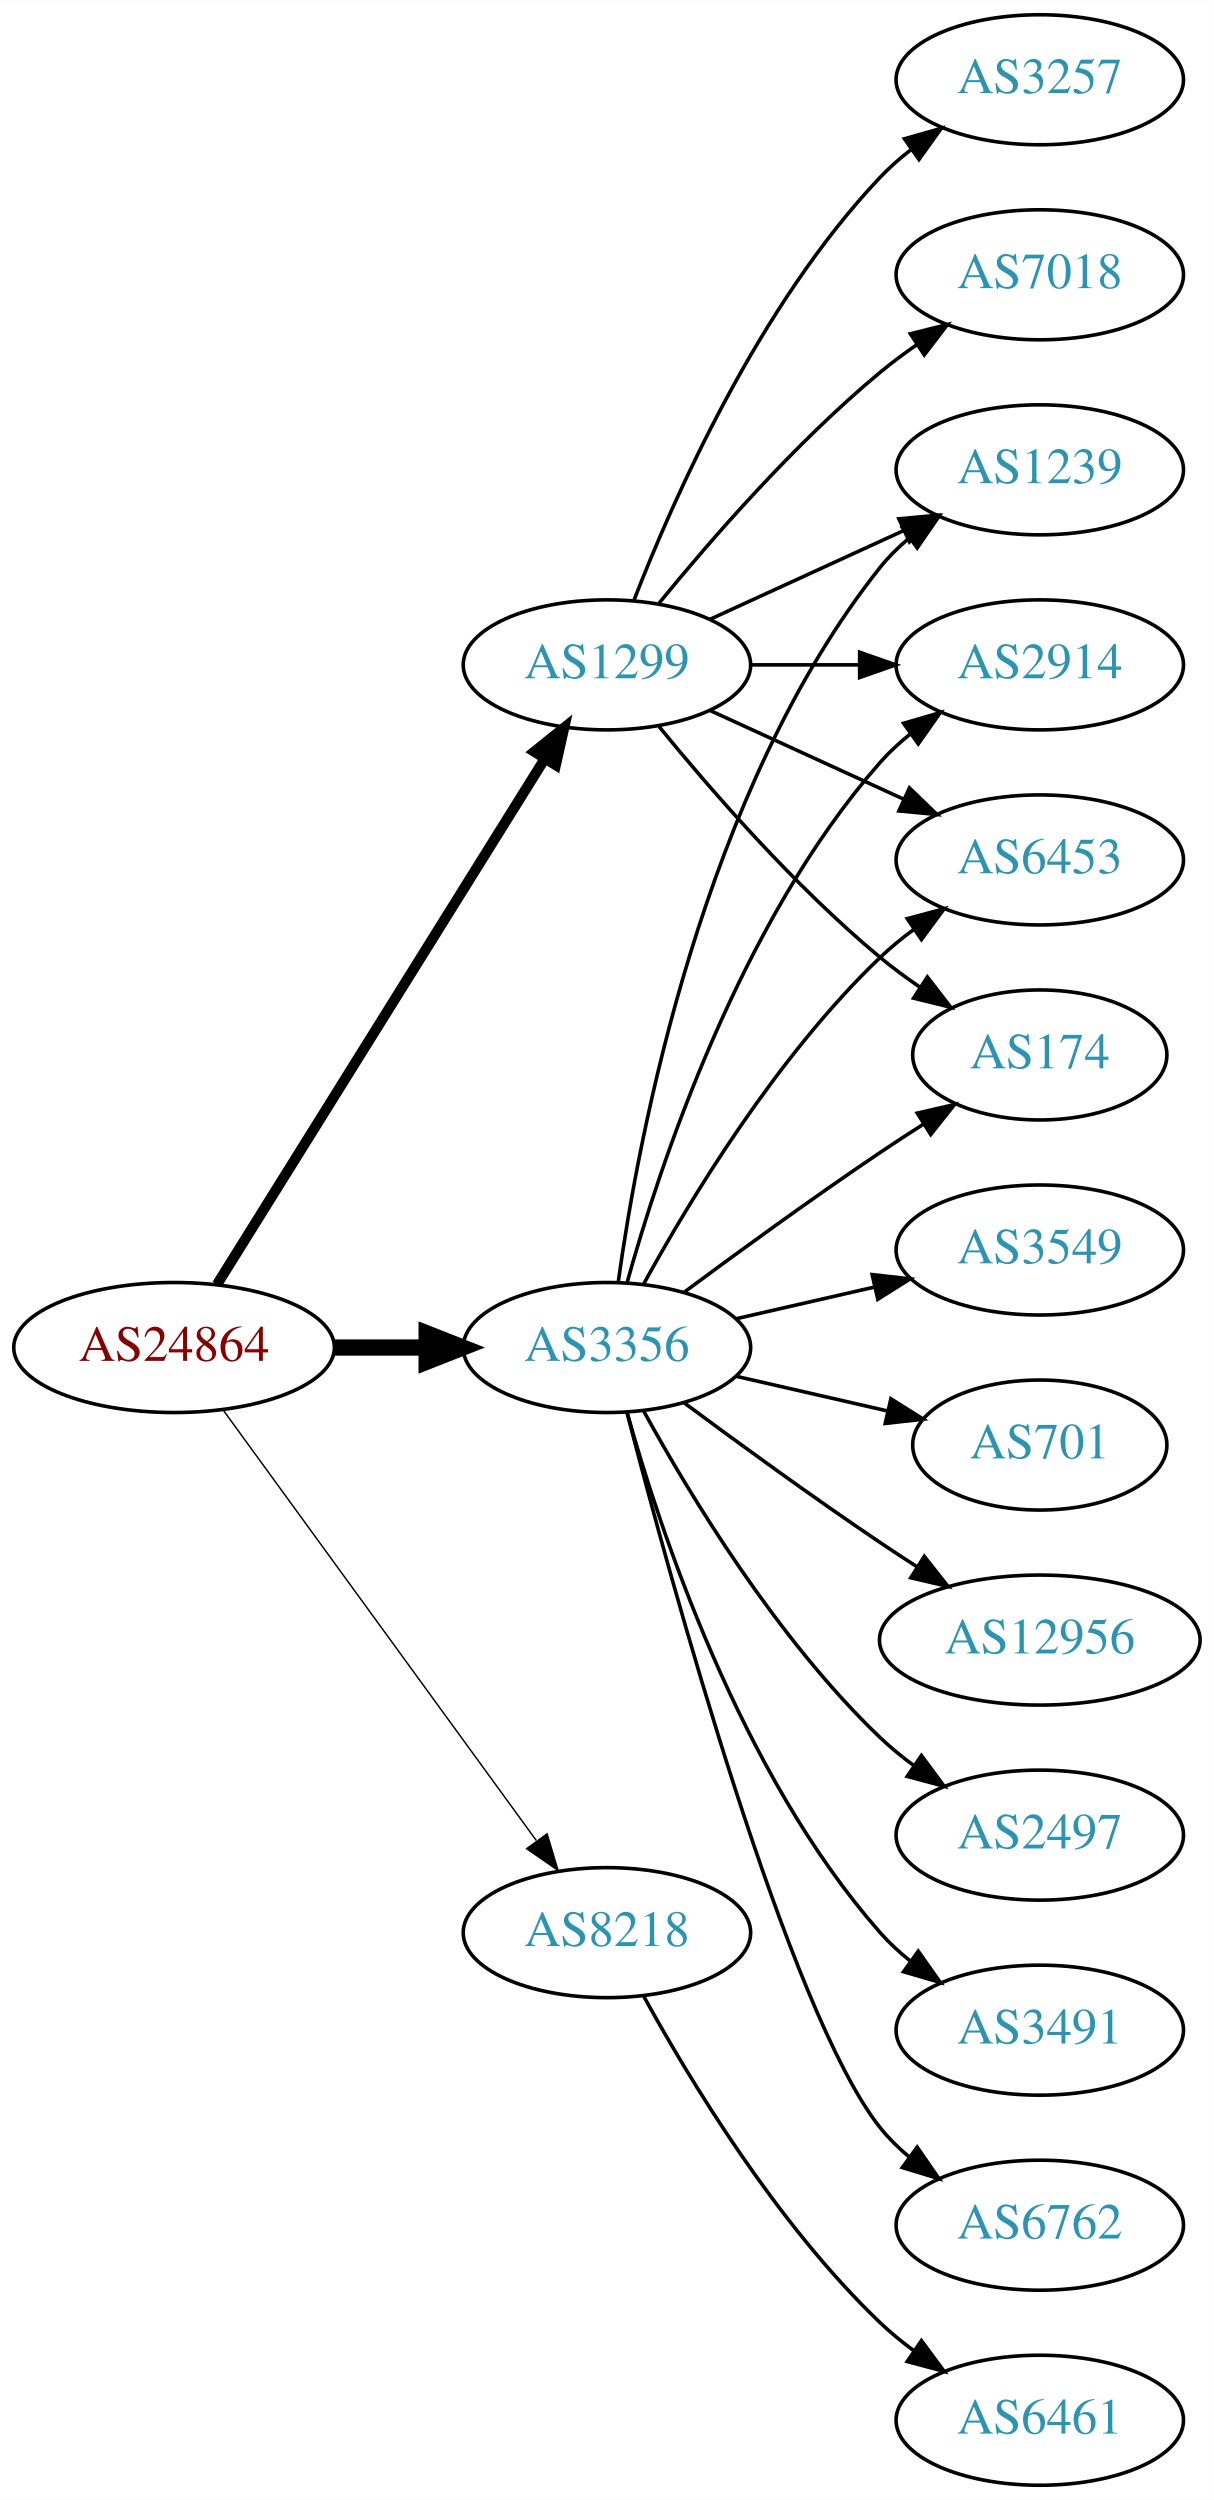
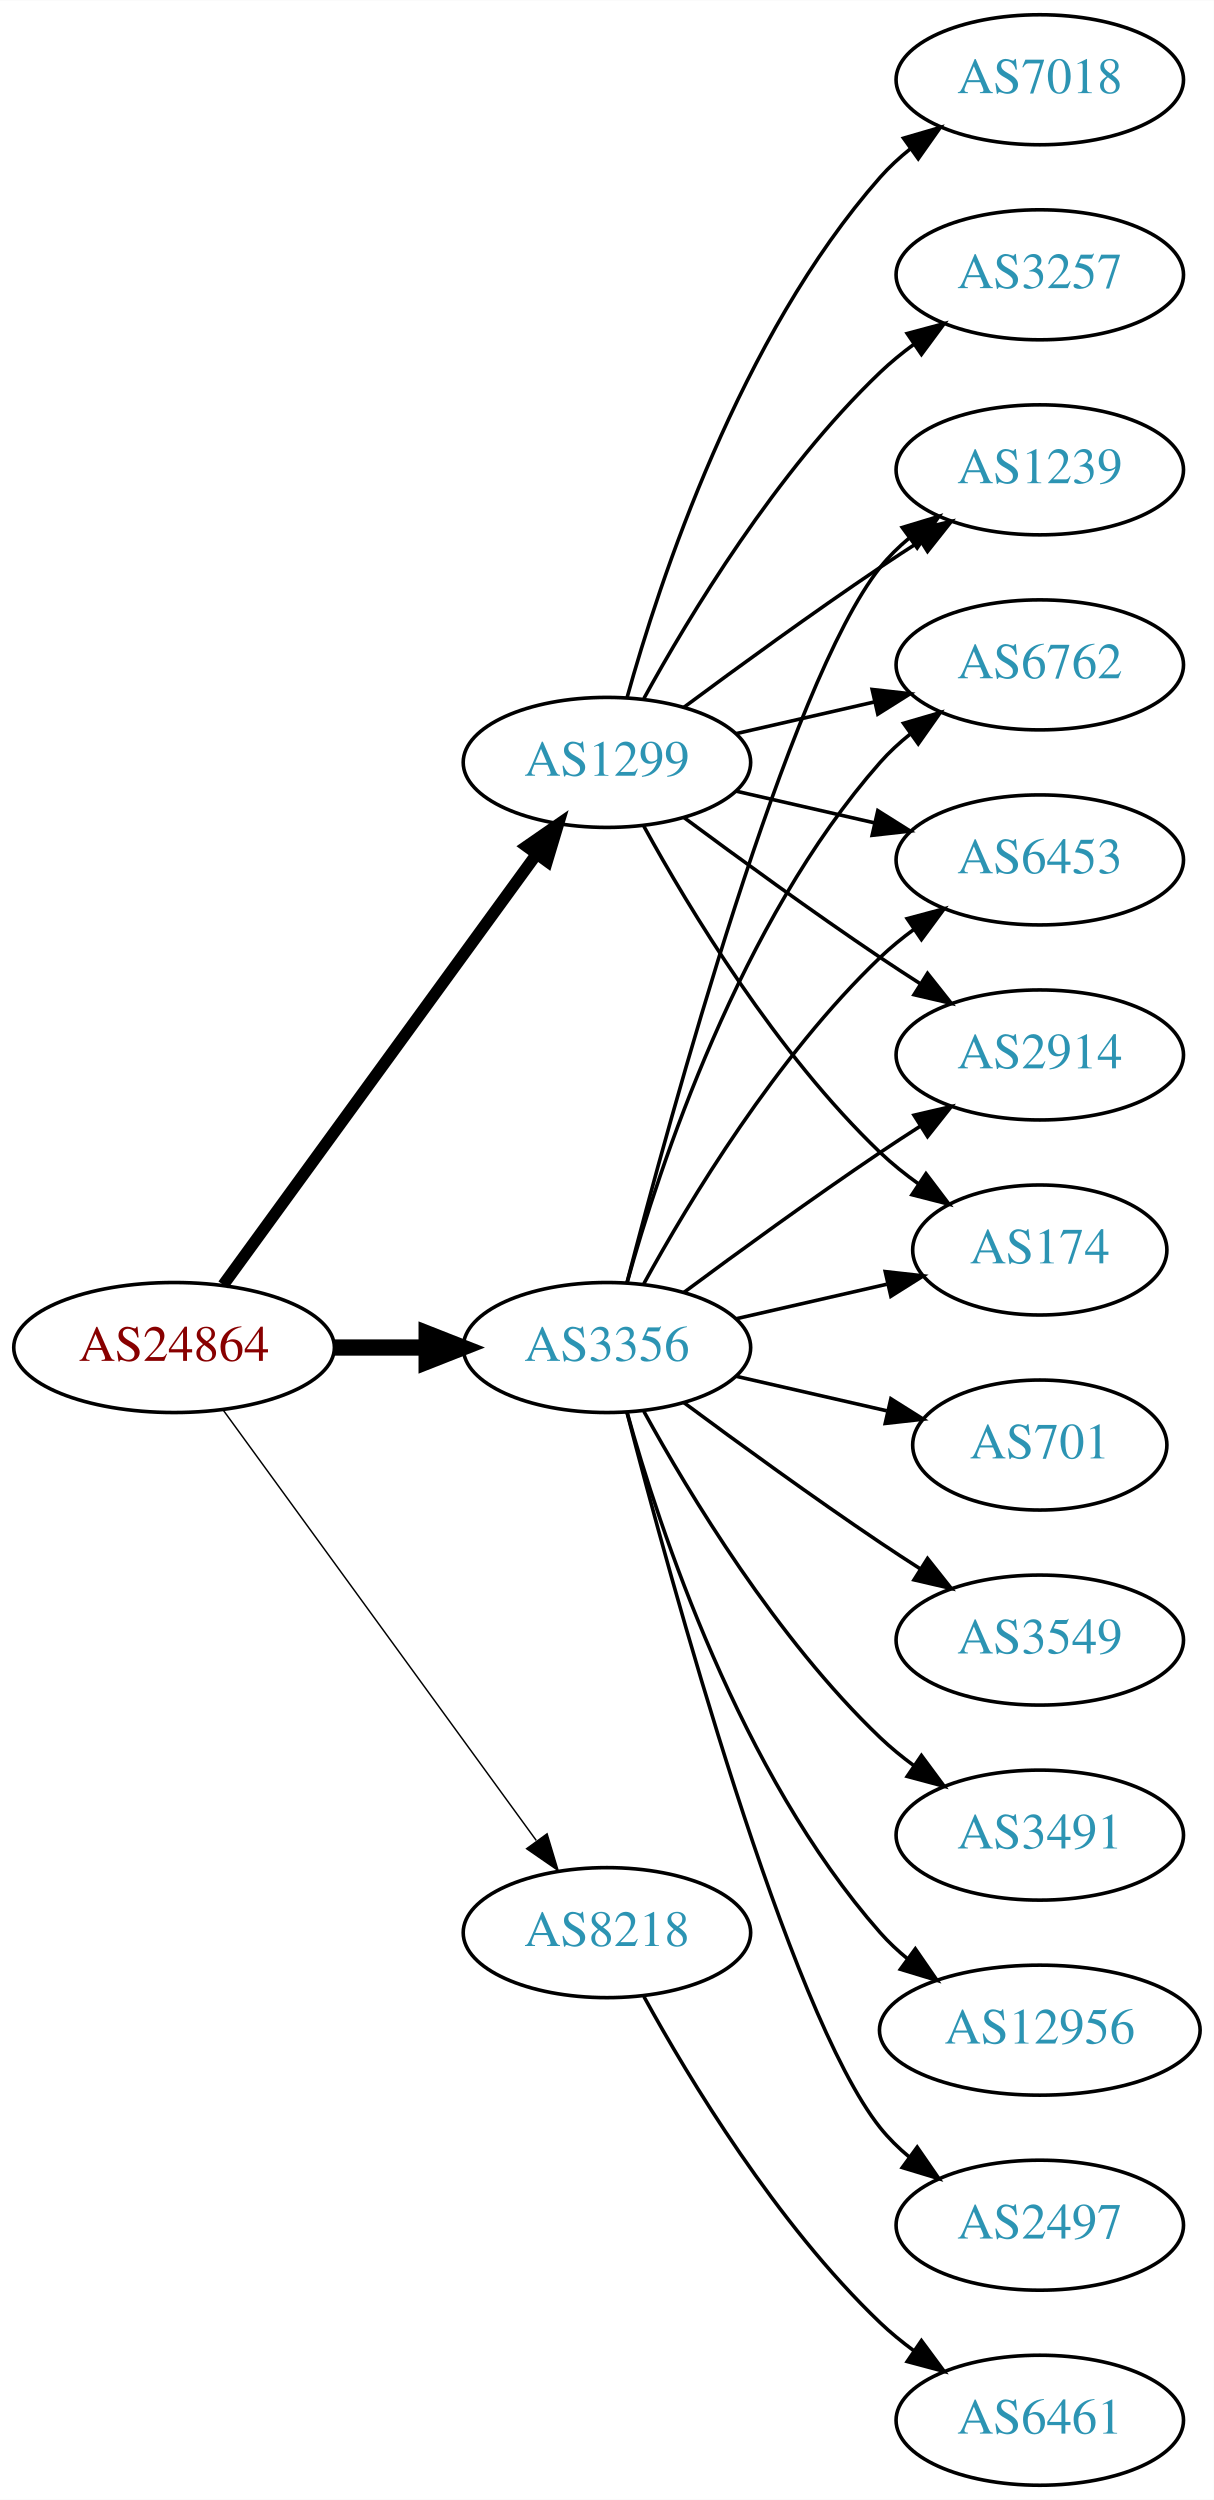
<svg xmlns="http://www.w3.org/2000/svg" xmlns:xlink="http://www.w3.org/1999/xlink" width="336pt" height="692pt" viewBox="0.00 0.00 336.08 692.00">
  <g id="graph0" class="graph" transform="scale(1 1) rotate(0) translate(4 688)">
    <polygon fill="white" stroke="none" points="-4,4 -4,-688 332.077,-688 332.077,4 -4,4" />
    <g id="node1" class="node">
      <g id="a_node1">
        <a xlink:href="/asn/24864" xlink:title="AS24864 ~ Raiffeisen Informatik GmbH [AT]">
          <ellipse fill="#ffffff" stroke="black" cx="44.196" cy="-315" rx="44.393" ry="18" />
          <text text-anchor="middle" x="44.196" y="-311.3" font-family="Times,serif" font-size="14.00" fill="#880000">AS24864</text>
        </a>
      </g>
    </g>
    <g id="node2" class="node">
      <g id="a_node2">
        <a xlink:href="/asn/1299" xlink:title="AS1299 ~ Telia Carrier [EU]">
-           <ellipse fill="#ffffff" stroke="black" cx="164.039" cy="-504" rx="39.794" ry="18" />
-           <text text-anchor="middle" x="164.039" y="-500.3" font-family="Times,serif" font-size="14.00" fill="#2c94b3">AS1299</text>
+           <ellipse fill="#ffffff" stroke="black" cx="164.039" cy="-477" rx="39.794" ry="18" />
+           <text text-anchor="middle" x="164.039" y="-473.3" font-family="Times,serif" font-size="14.00" fill="#2c94b3">AS1299</text>
        </a>
      </g>
    </g>
    <g id="edge1" class="edge">
-       <path fill="none" stroke="black" stroke-width="2.864" d="M56.071,-332.442C76.855,-365.775 122.315,-438.686 146.744,-477.866" />
-       <polygon fill="black" stroke="black" stroke-width="2.864" points="143.929,-479.966 152.19,-486.6 149.869,-476.263 143.929,-479.966" />
+       <path fill="none" stroke="black" stroke-width="3.273" d="M57.807,-332.337C78.628,-360.96 120.29,-418.233 144.479,-451.486" />
+       <polygon fill="black" stroke="black" stroke-width="3.273" points="141.805,-453.76 150.518,-459.788 147.466,-449.642 141.805,-453.76" />
    </g>
    <g id="node3" class="node">
      <g id="a_node3">
        <a xlink:href="/asn/3356" xlink:title="AS3356 ~ Level 3 Parent, LLC [US]">
          <ellipse fill="#ffffff" stroke="black" cx="164.039" cy="-315" rx="39.794" ry="18" />
          <text text-anchor="middle" x="164.039" y="-311.3" font-family="Times,serif" font-size="14.00" fill="#2c94b3">AS3356</text>
        </a>
      </g>
    </g>
    <g id="edge2" class="edge">
      <path fill="none" stroke="black" stroke-width="4.5" d="M88.407,-315C96.72,-315 105.482,-315 113.965,-315" />
      <polygon fill="black" stroke="black" stroke-width="4.5" points="114.123,-318.938 124.123,-315 114.123,-311.063 114.123,-318.938" />
    </g>
    <g id="node4" class="node">
      <g id="a_node4">
        <a xlink:href="/asn/8218" xlink:title="AS8218 ~ legacy Neotelecoms [FR]">
          <ellipse fill="#ffffff" stroke="black" cx="164.039" cy="-153" rx="39.794" ry="18" />
          <text text-anchor="middle" x="164.039" y="-149.3" font-family="Times,serif" font-size="14.00" fill="#2c94b3">AS8218</text>
        </a>
      </g>
    </g>
    <g id="edge3" class="edge">
      <path fill="none" stroke="black" stroke-width="0.409" d="M57.807,-297.663C78.628,-269.04 120.29,-211.767 144.479,-178.514" />
      <polygon fill="black" stroke="black" stroke-width="0.409" points="147.466,-180.358 150.518,-170.212 141.805,-176.24 147.466,-180.358" />
    </g>
    <g id="node5" class="node">
      <g id="a_node5">
-         <a xlink:href="/asn/2914" xlink:title="AS2914 ~ NTT America, Inc. [US]">
-           <ellipse fill="#ffffff" stroke="black" cx="283.881" cy="-504" rx="39.794" ry="18" />
-           <text text-anchor="middle" x="283.881" y="-500.3" font-family="Times,serif" font-size="14.00" fill="#2c94b3">AS2914</text>
+         <a xlink:href="/asn/3257" xlink:title="AS3257 ~ GTT [DE]">
+           <ellipse fill="#ffffff" stroke="black" cx="283.881" cy="-612" rx="39.794" ry="18" />
+           <text text-anchor="middle" x="283.881" y="-608.3" font-family="Times,serif" font-size="14.00" fill="#2c94b3">AS3257</text>
        </a>
      </g>
    </g>
    <g id="edge4" class="edge">
-       <path fill="none" stroke="black" d="M203.951,-504C213.505,-504 223.854,-504 233.817,-504" />
-       <polygon fill="black" stroke="black" points="234.009,-507.5 244.009,-504 234.009,-500.5 234.009,-507.5" />
+       <path fill="none" stroke="black" d="M174.28,-494.713C186.825,-517.561 211.002,-557.611 239.685,-585 242.553,-587.739 245.742,-590.347 249.051,-592.785" />
+       <polygon fill="black" stroke="black" points="247.175,-595.742 257.411,-598.477 251.114,-589.956 247.175,-595.742" />
    </g>
    <g id="node6" class="node">
      <g id="a_node6">
-         <a xlink:href="/asn/7018" xlink:title="AS7018 ~ AT&amp;T Services, Inc. [US]">
-           <ellipse fill="#ffffff" stroke="black" cx="283.881" cy="-612" rx="39.794" ry="18" />
-           <text text-anchor="middle" x="283.881" y="-608.3" font-family="Times,serif" font-size="14.00" fill="#2c94b3">AS7018</text>
+         <a xlink:href="/asn/1239" xlink:title="AS1239 ~ Sprint [US]">
+           <ellipse fill="#ffffff" stroke="black" cx="283.881" cy="-558" rx="39.794" ry="18" />
+           <text text-anchor="middle" x="283.881" y="-554.3" font-family="Times,serif" font-size="14.00" fill="#2c94b3">AS1239</text>
        </a>
      </g>
    </g>
    <g id="edge5" class="edge">
-       <path fill="none" stroke="black" d="M178.458,-521.065C192.572,-538.375 215.987,-565.345 239.685,-585 242.901,-587.668 246.402,-590.27 249.972,-592.741" />
-       <polygon fill="black" stroke="black" points="248.05,-595.666 258.329,-598.236 251.896,-589.817 248.05,-595.666" />
+       <path fill="none" stroke="black" d="M185.369,-492.277C200.231,-503.304 220.976,-518.407 239.685,-531 243.234,-533.389 246.984,-535.839 250.733,-538.242" />
+       <polygon fill="black" stroke="black" points="249.059,-541.325 259.381,-543.712 252.801,-535.409 249.059,-541.325" />
    </g>
    <g id="node7" class="node">
      <g id="a_node7">
+         <a xlink:href="/asn/6762" xlink:title="AS6762 ~ TELECOM ITALIA SPARKLE S.p.A. [IT]">
+           <ellipse fill="#ffffff" stroke="black" cx="283.881" cy="-504" rx="39.794" ry="18" />
+           <text text-anchor="middle" x="283.881" y="-500.3" font-family="Times,serif" font-size="14.00" fill="#2c94b3">AS6762</text>
+         </a>
+       </g>
+     </g>
+     <g id="edge6" class="edge">
+       <path fill="none" stroke="black" d="M199.758,-484.955C211.758,-487.704 225.379,-490.825 238.071,-493.733" />
+       <polygon fill="black" stroke="black" points="237.474,-497.187 248.003,-496.009 239.037,-490.364 237.474,-497.187" />
+     </g>
+     <g id="node8" class="node">
+       <g id="a_node8">
        <a xlink:href="/asn/6453" xlink:title="AS6453 ~ TATA COMMUNICATIONS (AMERICA) INC [US]">
          <ellipse fill="#ffffff" stroke="black" cx="283.881" cy="-450" rx="39.794" ry="18" />
          <text text-anchor="middle" x="283.881" y="-446.3" font-family="Times,serif" font-size="14.00" fill="#2c94b3">AS6453</text>
        </a>
      </g>
    </g>
-     <g id="edge6" class="edge">
-       <path fill="none" stroke="black" d="M192.667,-491.339C208.624,-484.027 228.895,-474.739 246.178,-466.819" />
-       <polygon fill="black" stroke="black" points="247.793,-469.929 255.425,-462.581 244.876,-463.565 247.793,-469.929" />
-     </g>
-     <g id="node8" class="node">
-       <g id="a_node8">
-         <a xlink:href="/asn/174" xlink:title="AS174 ~ Cogent Communications [US]">
-           <ellipse fill="#ffffff" stroke="black" cx="283.881" cy="-396" rx="35.194" ry="18" />
-           <text text-anchor="middle" x="283.881" y="-392.3" font-family="Times,serif" font-size="14.00" fill="#2c94b3">AS174</text>
-         </a>
-       </g>
-     </g>
    <g id="edge7" class="edge">
-       <path fill="none" stroke="black" d="M178.458,-486.935C192.572,-469.625 215.987,-442.655 239.685,-423 243.148,-420.128 246.941,-417.331 250.795,-414.692" />
-       <polygon fill="black" stroke="black" points="252.757,-417.592 259.228,-409.203 248.938,-411.725 252.757,-417.592" />
+       <path fill="none" stroke="black" d="M199.758,-469.045C211.758,-466.296 225.379,-463.175 238.071,-460.267" />
+       <polygon fill="black" stroke="black" points="239.037,-463.636 248.003,-457.991 237.474,-456.813 239.037,-463.636" />
    </g>
    <g id="node9" class="node">
      <g id="a_node9">
-         <a xlink:href="/asn/1239" xlink:title="AS1239 ~ Sprint [US]">
-           <ellipse fill="#ffffff" stroke="black" cx="283.881" cy="-558" rx="39.794" ry="18" />
-           <text text-anchor="middle" x="283.881" y="-554.3" font-family="Times,serif" font-size="14.00" fill="#2c94b3">AS1239</text>
+         <a xlink:href="/asn/2914" xlink:title="AS2914 ~ NTT America, Inc. [US]">
+           <ellipse fill="#ffffff" stroke="black" cx="283.881" cy="-396" rx="39.794" ry="18" />
+           <text text-anchor="middle" x="283.881" y="-392.3" font-family="Times,serif" font-size="14.00" fill="#2c94b3">AS2914</text>
        </a>
      </g>
    </g>
    <g id="edge8" class="edge">
-       <path fill="none" stroke="black" d="M192.667,-516.661C208.624,-523.973 228.895,-533.261 246.178,-541.181" />
-       <polygon fill="black" stroke="black" points="244.876,-544.435 255.425,-545.419 247.793,-538.071 244.876,-544.435" />
+       <path fill="none" stroke="black" d="M185.369,-461.723C200.231,-450.696 220.976,-435.593 239.685,-423 243.234,-420.611 246.984,-418.161 250.733,-415.758" />
+       <polygon fill="black" stroke="black" points="252.801,-418.591 259.381,-410.288 249.059,-412.675 252.801,-418.591" />
    </g>
    <g id="node10" class="node">
      <g id="a_node10">
-         <a xlink:href="/asn/3257" xlink:title="AS3257 ~ GTT [DE]">
+         <a xlink:href="/asn/174" xlink:title="AS174 ~ Cogent Communications [US]">
+           <ellipse fill="#ffffff" stroke="black" cx="283.881" cy="-342" rx="35.194" ry="18" />
+           <text text-anchor="middle" x="283.881" y="-338.3" font-family="Times,serif" font-size="14.00" fill="#2c94b3">AS174</text>
+         </a>
+       </g>
+     </g>
+     <g id="edge9" class="edge">
+       <path fill="none" stroke="black" d="M174.28,-459.287C186.825,-436.439 211.002,-396.389 239.685,-369 242.939,-365.893 246.606,-362.954 250.393,-360.24" />
+       <polygon fill="black" stroke="black" points="252.37,-363.128 258.761,-354.678 248.495,-357.299 252.37,-363.128" />
+     </g>
+     <g id="node11" class="node">
+       <g id="a_node11">
+         <a xlink:href="/asn/7018" xlink:title="AS7018 ~ AT&amp;T Services, Inc. [US]">
          <ellipse fill="#ffffff" stroke="black" cx="283.881" cy="-666" rx="39.794" ry="18" />
-           <text text-anchor="middle" x="283.881" y="-662.3" font-family="Times,serif" font-size="14.00" fill="#2c94b3">AS3257</text>
-         </a>
-       </g>
-     </g>
-     <g id="edge9" class="edge">
-       <path fill="none" stroke="black" d="M171.562,-521.994C182.312,-549.728 205.969,-603.429 239.685,-639 242.271,-641.728 245.188,-644.294 248.257,-646.677" />
-       <polygon fill="black" stroke="black" points="246.411,-649.658 256.605,-652.543 250.435,-643.93 246.411,-649.658" />
-     </g>
-     <g id="edge12" class="edge">
+           <text text-anchor="middle" x="283.881" y="-662.3" font-family="Times,serif" font-size="14.00" fill="#2c94b3">AS7018</text>
+         </a>
+       </g>
+     </g>
+     <g id="edge10" class="edge">
+       <path fill="none" stroke="black" d="M169.612,-494.946C178.517,-526.995 200.801,-594.842 239.685,-639 242.169,-641.821 245.019,-644.449 248.044,-646.871" />
+       <polygon fill="black" stroke="black" points="246.162,-649.828 256.334,-652.791 250.23,-644.131 246.162,-649.828" />
+     </g>
+     <g id="edge15" class="edge">
+       <path fill="none" stroke="black" d="M169.556,-332.842C181.406,-378.647 214.229,-499.03 239.685,-531 242.026,-533.94 244.781,-536.649 247.747,-539.121" />
+       <polygon fill="black" stroke="black" points="245.812,-542.042 255.953,-545.11 249.939,-536.388 245.812,-542.042" />
+     </g>
+     <g id="edge17" class="edge">
      <path fill="none" stroke="black" d="M169.612,-332.946C178.517,-364.995 200.801,-432.842 239.685,-477 242.169,-479.821 245.019,-482.449 248.044,-484.871" />
      <polygon fill="black" stroke="black" points="246.162,-487.828 256.334,-490.791 250.23,-482.131 246.162,-487.828" />
    </g>
-     <g id="edge17" class="edge">
+     <g id="edge16" class="edge">
      <path fill="none" stroke="black" d="M174.28,-332.713C186.825,-355.561 211.002,-395.611 239.685,-423 242.553,-425.739 245.742,-428.347 249.051,-430.785" />
      <polygon fill="black" stroke="black" points="247.175,-433.742 257.411,-436.477 251.114,-427.956 247.175,-433.742" />
    </g>
    <g id="edge19" class="edge">
-       <path fill="none" stroke="black" d="M185.369,-330.277C200.231,-341.304 220.976,-356.407 239.685,-369 243.502,-371.569 247.552,-374.21 251.583,-376.786" />
-       <polygon fill="black" stroke="black" points="249.952,-379.895 260.277,-382.271 253.687,-373.975 249.952,-379.895" />
-     </g>
-     <g id="edge18" class="edge">
-       <path fill="none" stroke="black" d="M167.178,-333.17C172.678,-372.974 190.504,-469.233 239.685,-531 242.026,-533.94 244.781,-536.649 247.747,-539.121" />
-       <polygon fill="black" stroke="black" points="245.812,-542.042 255.953,-545.11 249.939,-536.388 245.812,-542.042" />
-     </g>
-     <g id="node11" class="node">
-       <g id="a_node11">
-         <a xlink:href="/asn/2497" xlink:title="AS2497 ~ Internet Initiative Japan Inc. [JP]">
-           <ellipse fill="#ffffff" stroke="black" cx="283.881" cy="-180" rx="39.794" ry="18" />
-           <text text-anchor="middle" x="283.881" y="-176.3" font-family="Times,serif" font-size="14.00" fill="#2c94b3">AS2497</text>
-         </a>
-       </g>
-     </g>
-     <g id="edge10" class="edge">
-       <path fill="none" stroke="black" d="M174.28,-297.287C186.825,-274.439 211.002,-234.389 239.685,-207 242.553,-204.261 245.742,-201.653 249.051,-199.215" />
-       <polygon fill="black" stroke="black" points="251.114,-202.044 257.411,-193.523 247.175,-196.258 251.114,-202.044" />
+       <path fill="none" stroke="black" d="M185.369,-330.277C200.231,-341.304 220.976,-356.407 239.685,-369 243.234,-371.389 246.984,-373.839 250.733,-376.242" />
+       <polygon fill="black" stroke="black" points="249.059,-379.325 259.381,-381.712 252.801,-373.409 249.059,-379.325" />
+     </g>
+     <g id="edge11" class="edge">
+       <path fill="none" stroke="black" d="M199.758,-322.955C212.85,-325.955 227.873,-329.396 241.513,-332.522" />
+       <polygon fill="black" stroke="black" points="241.091,-336.016 251.621,-334.838 242.655,-329.193 241.091,-336.016" />
    </g>
    <g id="node12" class="node">
      <g id="a_node12">
-         <a xlink:href="/asn/3491" xlink:title="AS3491 ~ PCCW Global, Inc. [US]">
-           <ellipse fill="#ffffff" stroke="black" cx="283.881" cy="-126" rx="39.794" ry="18" />
-           <text text-anchor="middle" x="283.881" y="-122.3" font-family="Times,serif" font-size="14.00" fill="#2c94b3">AS3491</text>
-         </a>
-       </g>
-     </g>
-     <g id="edge11" class="edge">
-       <path fill="none" stroke="black" d="M169.612,-297.054C178.517,-265.005 200.801,-197.158 239.685,-153 242.169,-150.179 245.019,-147.551 248.044,-145.129" />
-       <polygon fill="black" stroke="black" points="250.23,-147.869 256.334,-139.209 246.162,-142.172 250.23,-147.869" />
+         <a xlink:href="/asn/2497" xlink:title="AS2497 ~ Internet Initiative Japan Inc. [JP]">
+           <ellipse fill="#ffffff" stroke="black" cx="283.881" cy="-72" rx="39.794" ry="18" />
+           <text text-anchor="middle" x="283.881" y="-68.3" font-family="Times,serif" font-size="14.00" fill="#2c94b3">AS2497</text>
+         </a>
+       </g>
+     </g>
+     <g id="edge12" class="edge">
+       <path fill="none" stroke="black" d="M169.556,-297.158C181.406,-251.353 214.229,-130.97 239.685,-99 242.026,-96.06 244.781,-93.351 247.747,-90.879" />
+       <polygon fill="black" stroke="black" points="249.939,-93.612 255.953,-84.89 245.812,-87.958 249.939,-93.612" />
    </g>
    <g id="node13" class="node">
      <g id="a_node13">
-         <a xlink:href="/asn/6762" xlink:title="AS6762 ~ TELECOM ITALIA SPARKLE S.p.A. [IT]">
-           <ellipse fill="#ffffff" stroke="black" cx="283.881" cy="-72" rx="39.794" ry="18" />
-           <text text-anchor="middle" x="283.881" y="-68.3" font-family="Times,serif" font-size="14.00" fill="#2c94b3">AS6762</text>
+         <a xlink:href="/asn/701" xlink:title="AS701 ~ UUNET [US]">
+           <ellipse fill="#ffffff" stroke="black" cx="283.881" cy="-288" rx="35.194" ry="18" />
+           <text text-anchor="middle" x="283.881" y="-284.3" font-family="Times,serif" font-size="14.00" fill="#2c94b3">AS701</text>
        </a>
      </g>
    </g>
    <g id="edge13" class="edge">
-       <path fill="none" stroke="black" d="M169.556,-297.158C181.406,-251.353 214.229,-130.97 239.685,-99 242.026,-96.06 244.781,-93.351 247.747,-90.879" />
-       <polygon fill="black" stroke="black" points="249.939,-93.612 255.953,-84.89 245.812,-87.958 249.939,-93.612" />
+       <path fill="none" stroke="black" d="M199.758,-307.045C212.85,-304.045 227.873,-300.604 241.513,-297.478" />
+       <polygon fill="black" stroke="black" points="242.655,-300.807 251.621,-295.162 241.091,-293.984 242.655,-300.807" />
    </g>
    <g id="node14" class="node">
      <g id="a_node14">
        <a xlink:href="/asn/3549" xlink:title="AS3549 ~ Level 3 Parent, LLC [US]">
-           <ellipse fill="#ffffff" stroke="black" cx="283.881" cy="-342" rx="39.794" ry="18" />
-           <text text-anchor="middle" x="283.881" y="-338.3" font-family="Times,serif" font-size="14.00" fill="#2c94b3">AS3549</text>
+           <ellipse fill="#ffffff" stroke="black" cx="283.881" cy="-234" rx="39.794" ry="18" />
+           <text text-anchor="middle" x="283.881" y="-230.3" font-family="Times,serif" font-size="14.00" fill="#2c94b3">AS3549</text>
        </a>
      </g>
    </g>
    <g id="edge14" class="edge">
-       <path fill="none" stroke="black" d="M199.758,-322.955C211.758,-325.704 225.379,-328.825 238.071,-331.733" />
-       <polygon fill="black" stroke="black" points="237.474,-335.187 248.003,-334.009 239.037,-328.364 237.474,-335.187" />
+       <path fill="none" stroke="black" d="M185.369,-299.723C200.231,-288.696 220.976,-273.593 239.685,-261 243.234,-258.611 246.984,-256.161 250.733,-253.758" />
+       <polygon fill="black" stroke="black" points="252.801,-256.591 259.381,-248.288 249.059,-250.675 252.801,-256.591" />
    </g>
    <g id="node15" class="node">
      <g id="a_node15">
-         <a xlink:href="/asn/701" xlink:title="AS701 ~ UUNET [US]">
-           <ellipse fill="#ffffff" stroke="black" cx="283.881" cy="-288" rx="35.194" ry="18" />
-           <text text-anchor="middle" x="283.881" y="-284.3" font-family="Times,serif" font-size="14.00" fill="#2c94b3">AS701</text>
-         </a>
-       </g>
-     </g>
-     <g id="edge15" class="edge">
-       <path fill="none" stroke="black" d="M199.758,-307.045C212.85,-304.045 227.873,-300.604 241.513,-297.478" />
-       <polygon fill="black" stroke="black" points="242.655,-300.807 251.621,-295.162 241.091,-293.984 242.655,-300.807" />
+         <a xlink:href="/asn/3491" xlink:title="AS3491 ~ PCCW Global, Inc. [US]">
+           <ellipse fill="#ffffff" stroke="black" cx="283.881" cy="-180" rx="39.794" ry="18" />
+           <text text-anchor="middle" x="283.881" y="-176.3" font-family="Times,serif" font-size="14.00" fill="#2c94b3">AS3491</text>
+         </a>
+       </g>
+     </g>
+     <g id="edge18" class="edge">
+       <path fill="none" stroke="black" d="M174.28,-297.287C186.825,-274.439 211.002,-234.389 239.685,-207 242.553,-204.261 245.742,-201.653 249.051,-199.215" />
+       <polygon fill="black" stroke="black" points="251.114,-202.044 257.411,-193.523 247.175,-196.258 251.114,-202.044" />
    </g>
    <g id="node16" class="node">
      <g id="a_node16">
        <a xlink:href="/asn/12956" xlink:title="AS12956 ~ TELXIUS [ES]">
-           <ellipse fill="#ffffff" stroke="black" cx="283.881" cy="-234" rx="44.393" ry="18" />
-           <text text-anchor="middle" x="283.881" y="-230.3" font-family="Times,serif" font-size="14.00" fill="#2c94b3">AS12956</text>
-         </a>
-       </g>
-     </g>
-     <g id="edge16" class="edge">
-       <path fill="none" stroke="black" d="M185.369,-299.723C200.231,-288.696 220.976,-273.593 239.685,-261 242.975,-258.785 246.438,-256.518 249.912,-254.285" />
-       <polygon fill="black" stroke="black" points="251.909,-257.163 258.479,-248.852 248.16,-251.252 251.909,-257.163" />
+           <ellipse fill="#ffffff" stroke="black" cx="283.881" cy="-126" rx="44.393" ry="18" />
+           <text text-anchor="middle" x="283.881" y="-122.3" font-family="Times,serif" font-size="14.00" fill="#2c94b3">AS12956</text>
+         </a>
+       </g>
+     </g>
+     <g id="edge20" class="edge">
+       <path fill="none" stroke="black" d="M169.612,-297.054C178.517,-265.005 200.801,-197.158 239.685,-153 241.975,-150.399 244.577,-147.962 247.34,-145.699" />
+       <polygon fill="black" stroke="black" points="249.419,-148.515 255.434,-139.792 245.293,-142.86 249.419,-148.515" />
    </g>
    <g id="node17" class="node">
      <g id="a_node17">
        <a xlink:href="/asn/6461" xlink:title="AS6461 ~ Zayo Bandwidth [US]">
          <ellipse fill="#ffffff" stroke="black" cx="283.881" cy="-18" rx="39.794" ry="18" />
          <text text-anchor="middle" x="283.881" y="-14.3" font-family="Times,serif" font-size="14.00" fill="#2c94b3">AS6461</text>
        </a>
      </g>
    </g>
-     <g id="edge20" class="edge">
+     <g id="edge21" class="edge">
      <path fill="none" stroke="black" d="M174.28,-135.287C186.825,-112.439 211.002,-72.389 239.685,-45 242.553,-42.261 245.742,-39.653 249.051,-37.215" />
      <polygon fill="black" stroke="black" points="251.114,-40.044 257.411,-31.523 247.175,-34.258 251.114,-40.044" />
    </g>
  </g>
</svg>
